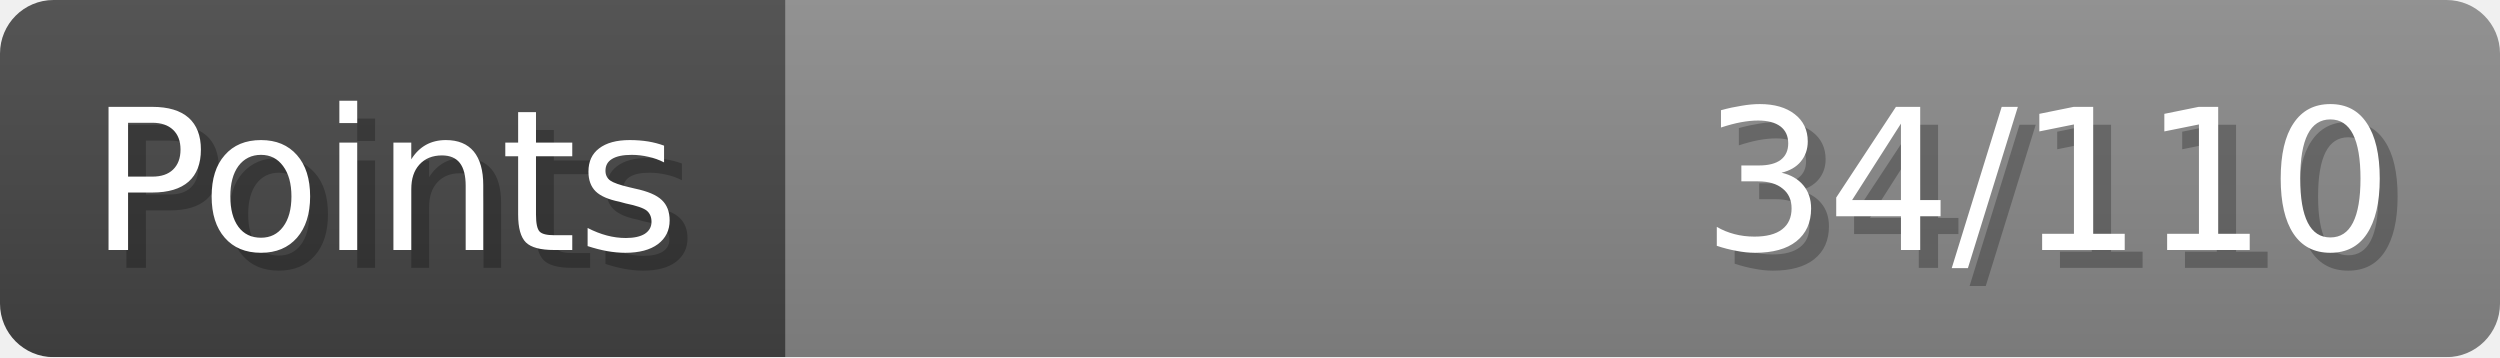
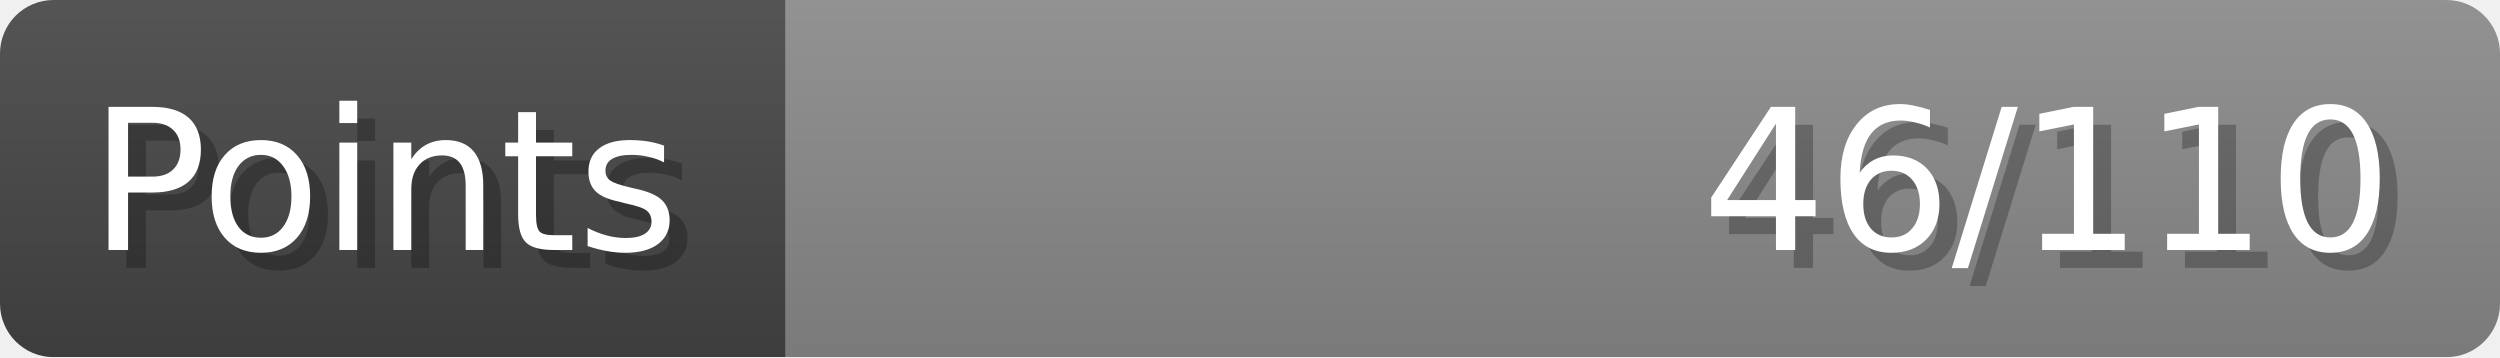
- <svg xmlns="http://www.w3.org/2000/svg" width="140px" height="20px" role="img" aria-label="Points: 34/110">
+ <svg xmlns="http://www.w3.org/2000/svg" width="140px" height="20px" role="img" aria-label="Points: 46/110">
  <linearGradient id="a" x2="0" y2="100%">
    <stop offset="0" stop-opacity=".1" stop-color="#EEE" />
    <stop offset="1" stop-opacity=".1" />
  </linearGradient>
  <mask id="m">
    <rect width="100%" height="100%" rx="3" fill="#FFF" />
  </mask>
  <g mask="url(#m)">
    <rect x="0" y="0" width="44" height="20" fill="#444" />
    <svg x="44" y="0" width="96" height="20">
      <rect width="100%" height="100%" fill="#888888" />
      <rect width="0%" height="100%" fill="#33CC11" transform="">
-         <animate attributeName="width" begin="0.5s" dur="600ms" from="0%" to="30%" repeatCount="1" fill="freeze" calcMode="spline" keyTimes="0; 1" keySplines="0.3, 0.61, 0.355, 1" />
+         <animate attributeName="width" begin="0.5s" dur="600ms" from="0%" to="41%" repeatCount="1" fill="freeze" calcMode="spline" keyTimes="0; 1" keySplines="0.3, 0.61, 0.355, 1" />
      </rect>
    </svg>
    <rect width="140" height="20" fill="url(#a)" />
  </g>
  <g aria-hidden="true" font-size="11" font-family="Verdana, DejaVu Sans, sans-serif" fill="#FFFFFF">
    <text x="6" y="15" fill="#000" opacity="0.25">Points</text>
    <text x="5" y="14">Points</text>
-     <text x="135" y="15" fill="#000" opacity="0.25" text-anchor="end">34/110</text>
-     <text x="134" y="14" text-anchor="end">34/110</text>
+     <text x="135" y="15" fill="#000" opacity="0.25" text-anchor="end">46/110</text>
+     <text x="134" y="14" text-anchor="end">46/110</text>
  </g>
</svg>
